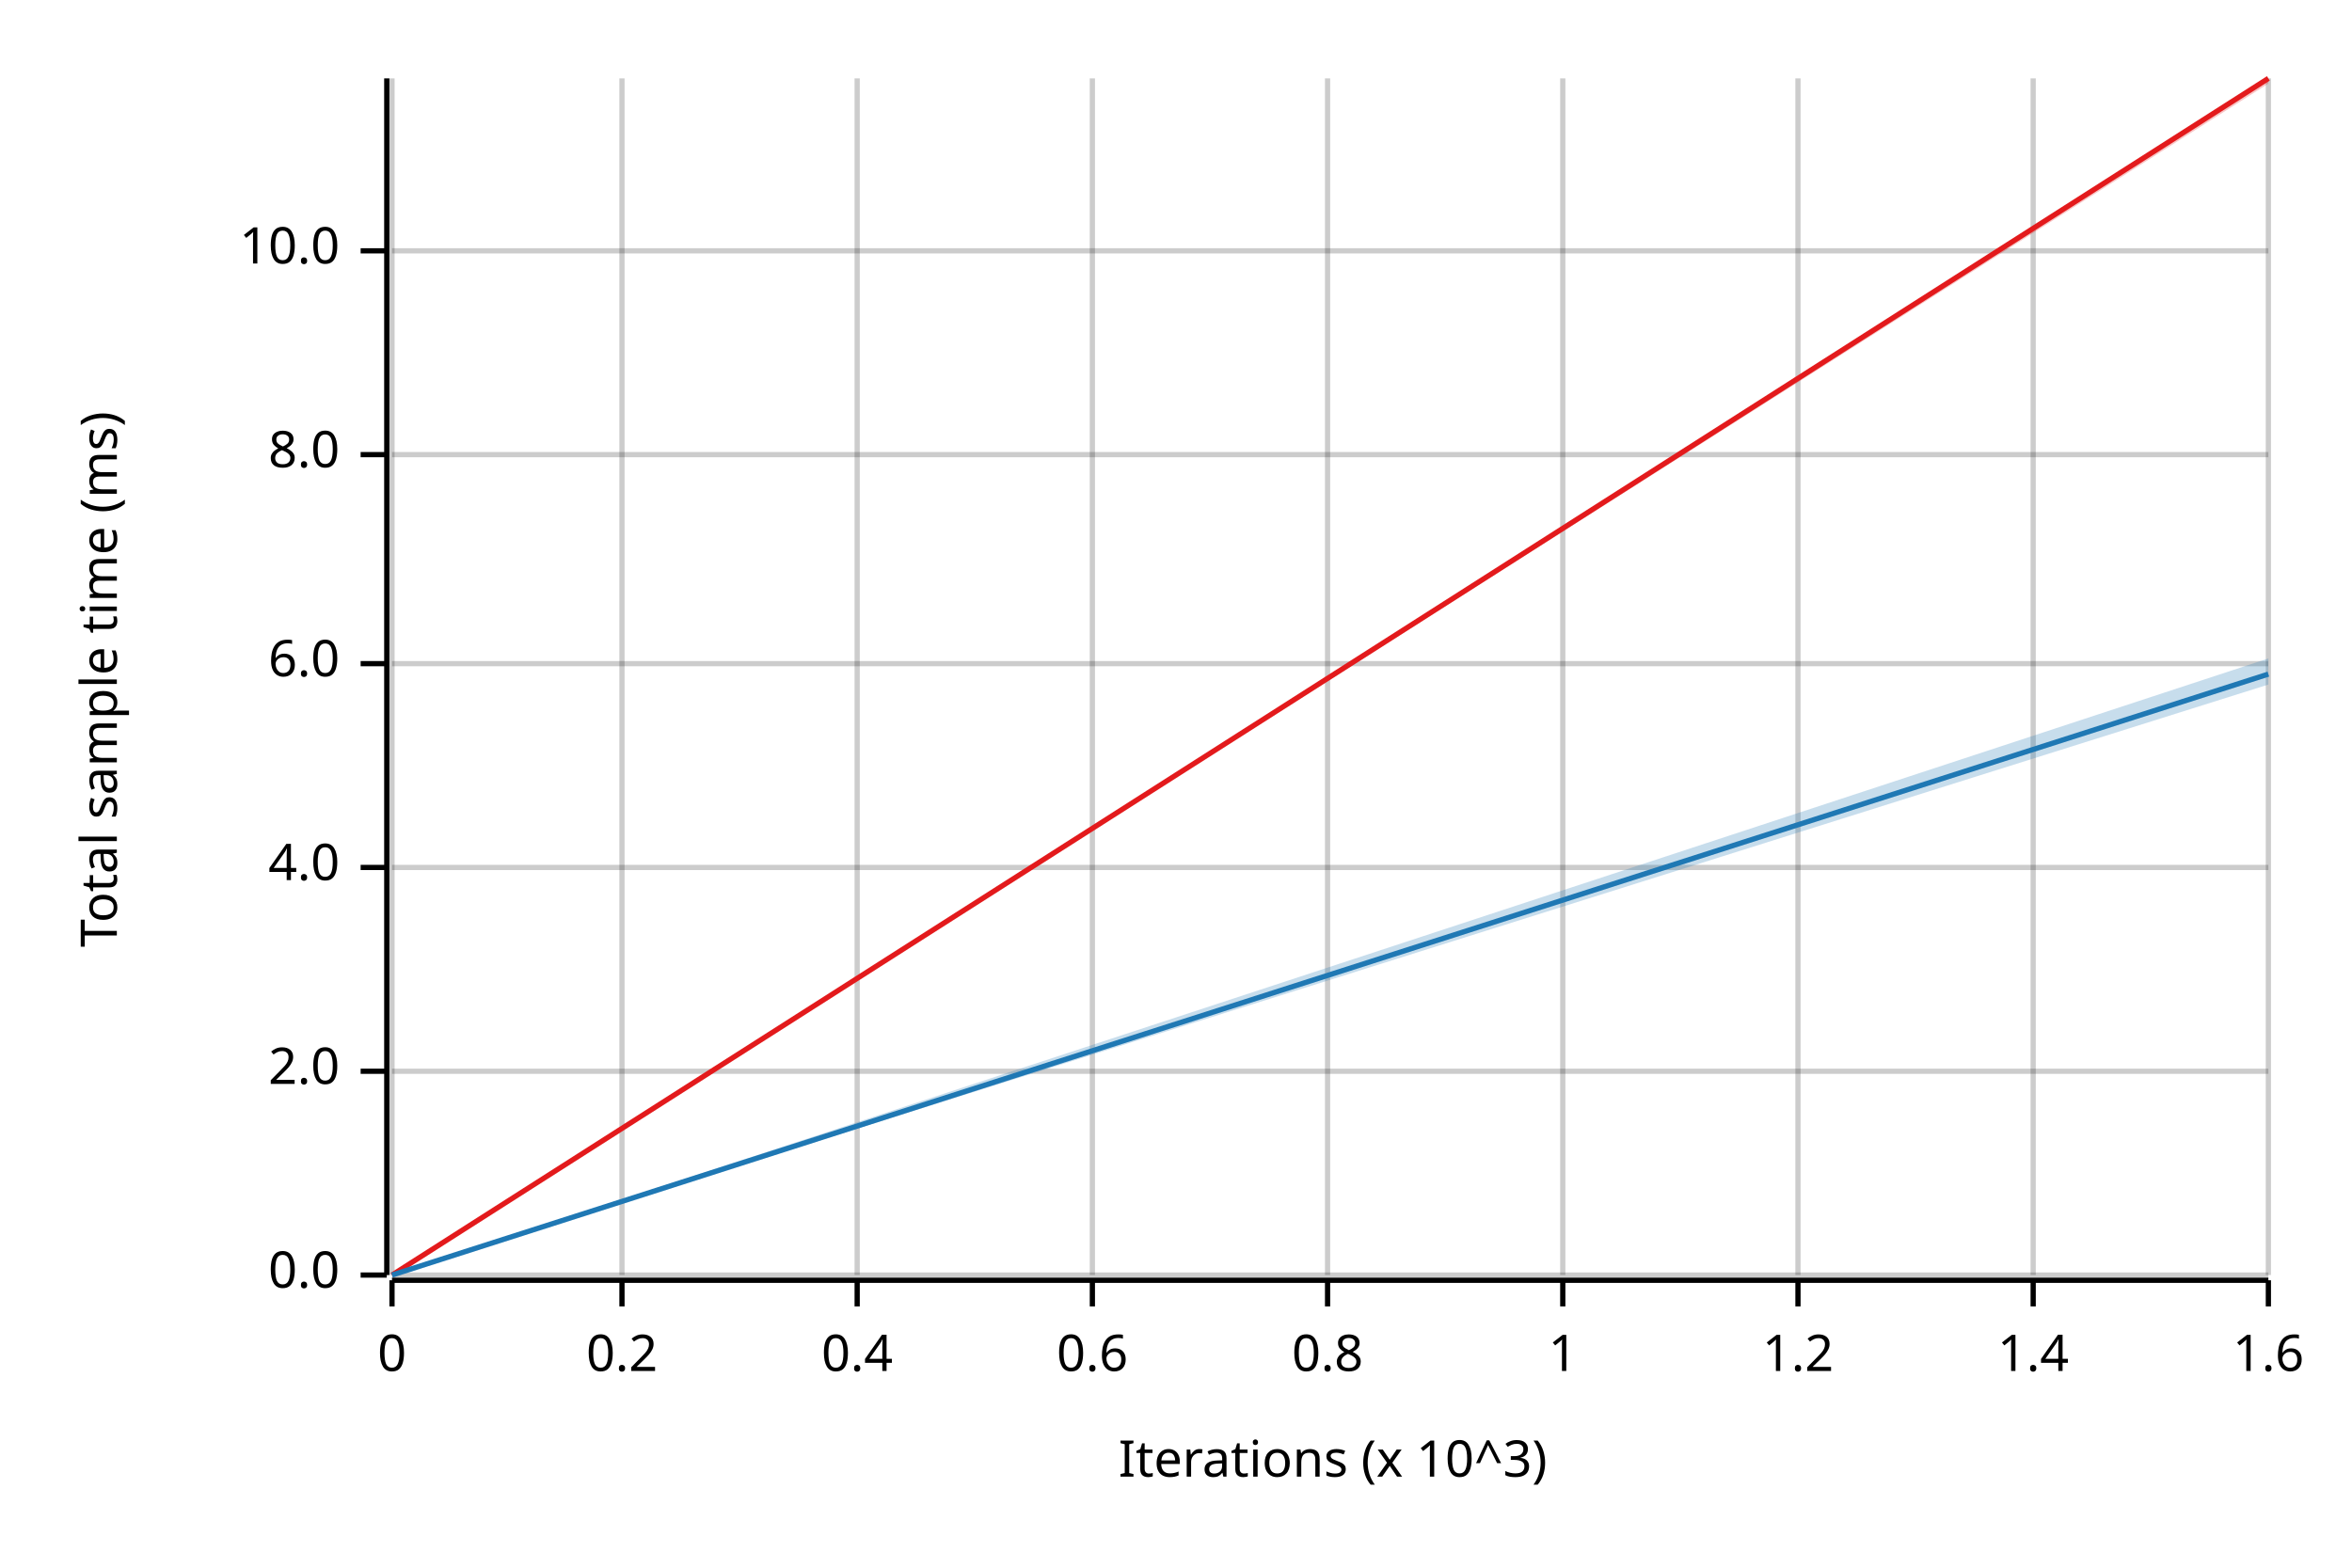
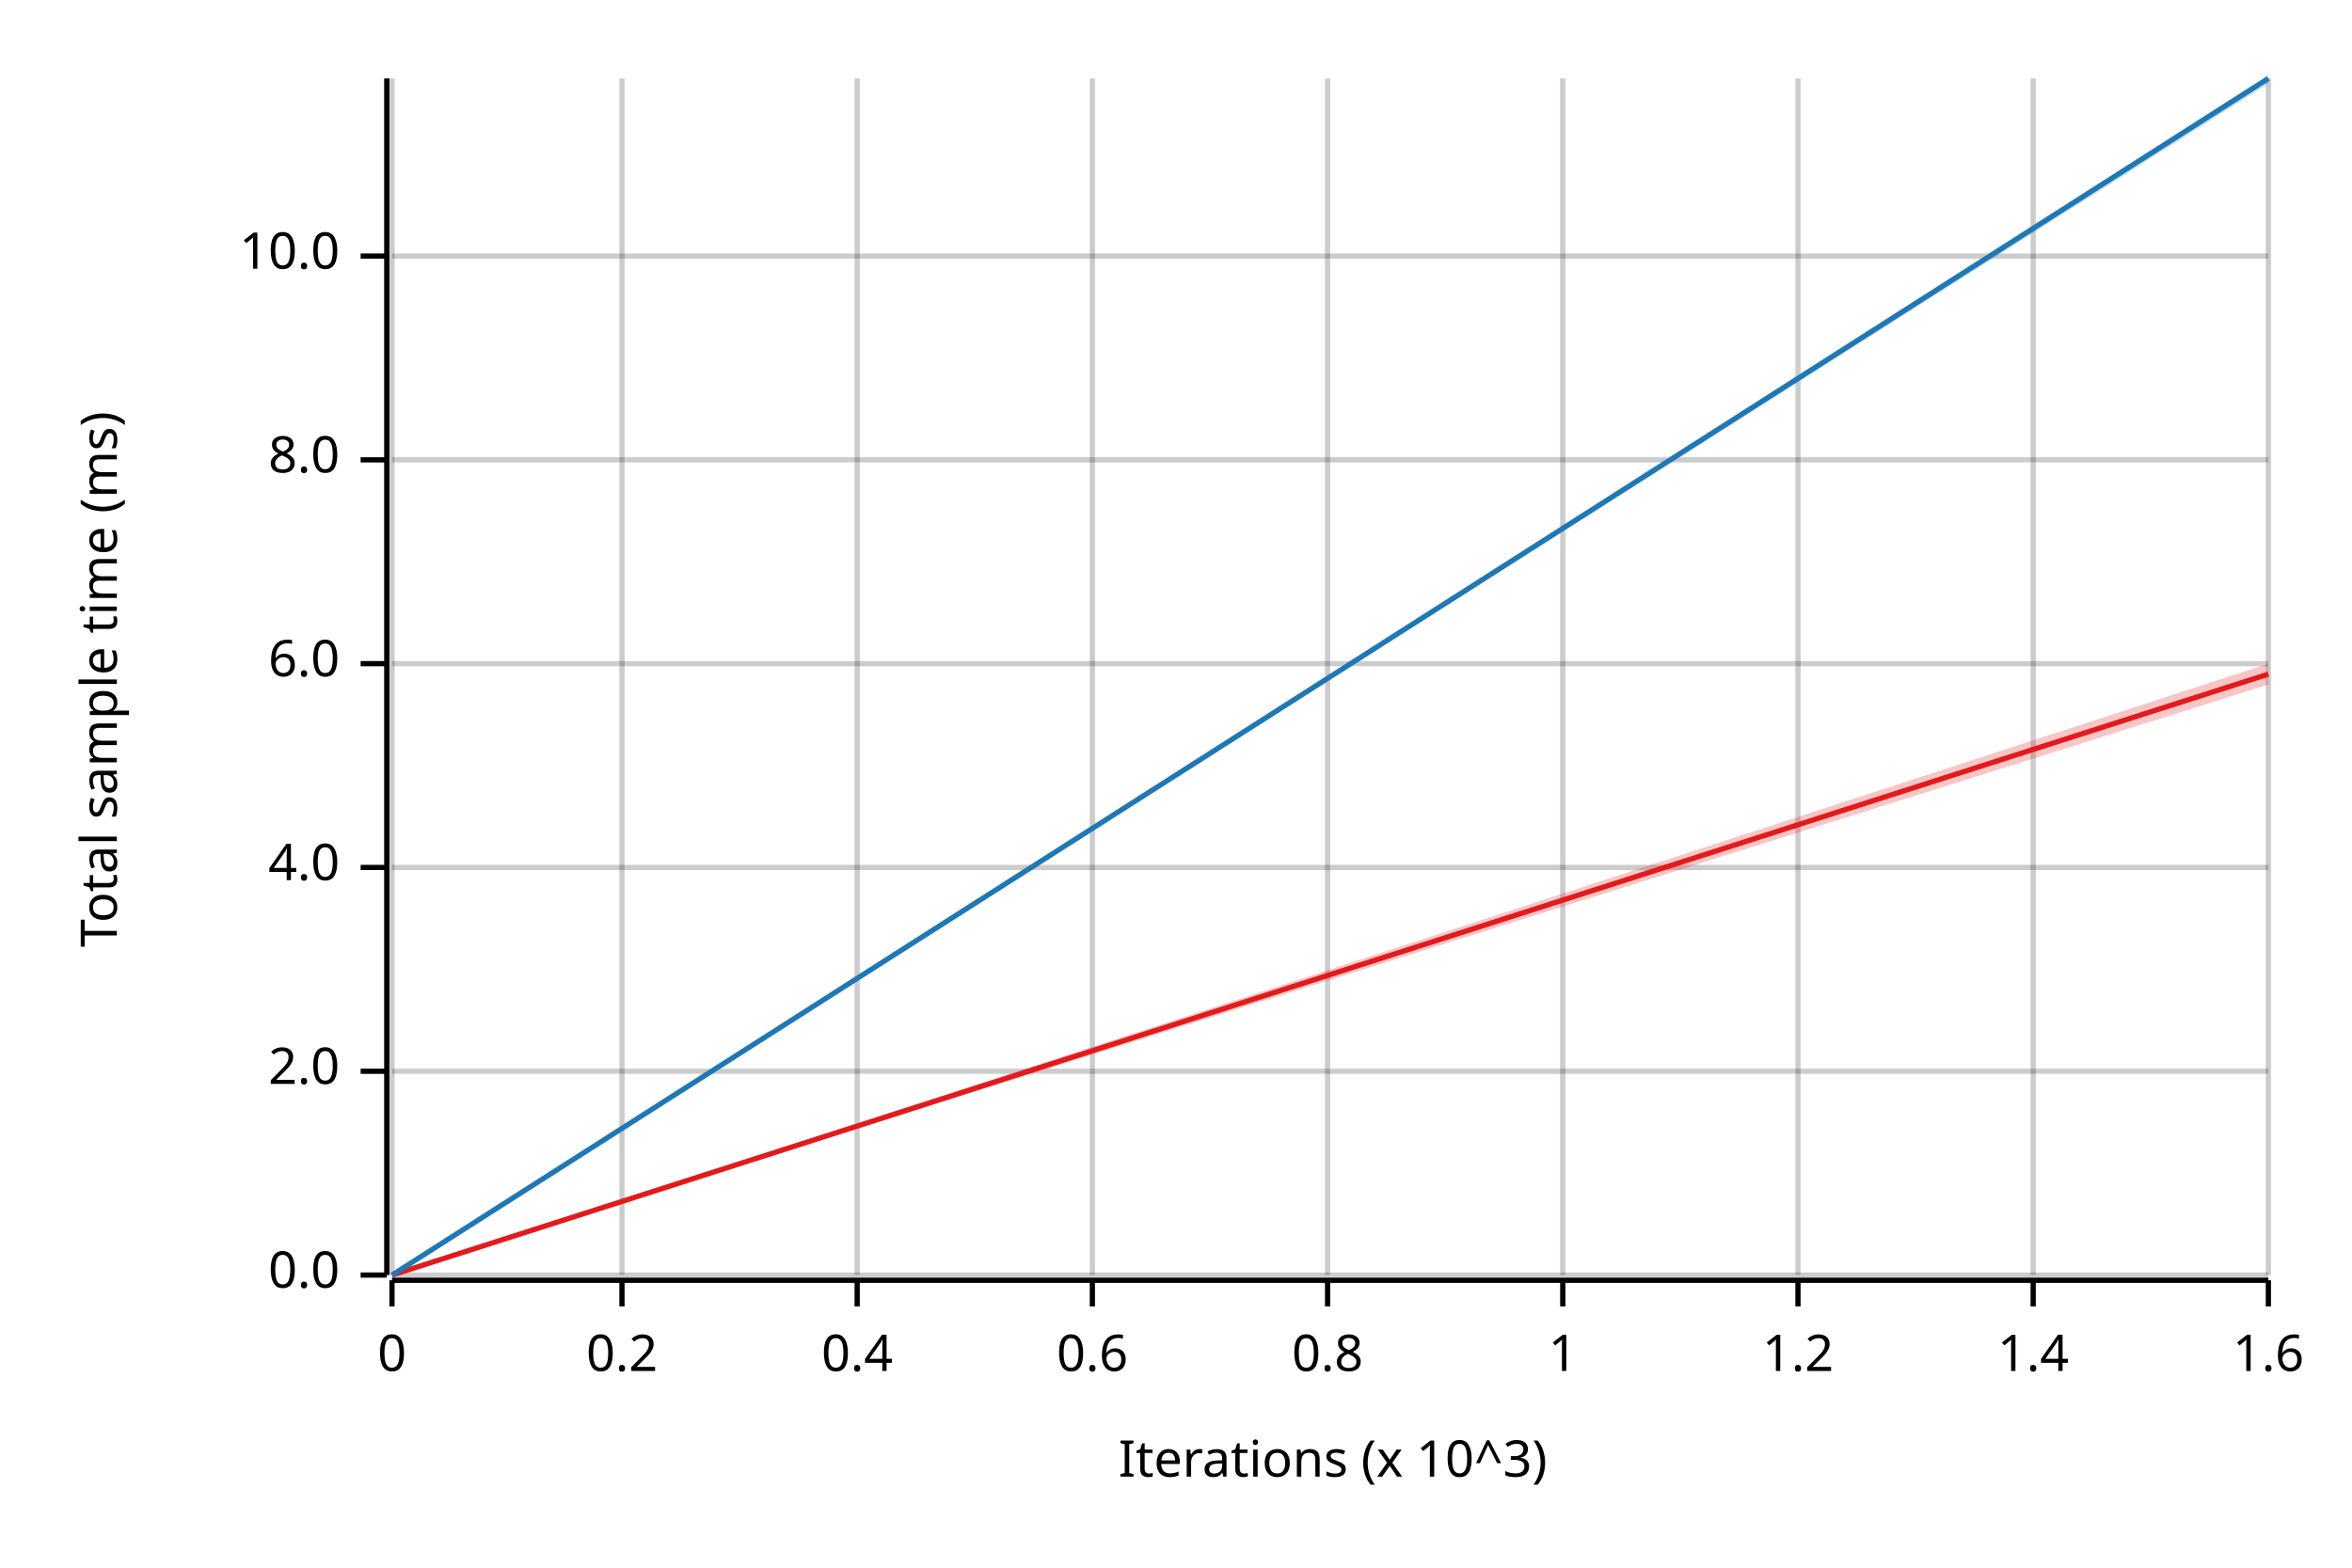
<svg xmlns="http://www.w3.org/2000/svg" width="450" height="300" viewBox="0 0 450 300">
  <text x="15" y="130" dy="0.76em" text-anchor="middle" font-family="sans-serif" font-size="9.677" opacity="1" fill="#000000" transform="rotate(270, 15, 130)">
Total sample time (ms)
</text>
  <text x="255" y="285" dy="-0.5ex" text-anchor="middle" font-family="sans-serif" font-size="9.677" opacity="1" fill="#000000">
Iterations (x 10^3)
</text>
  <line opacity="0.2" stroke="#000000" stroke-width="1" x1="75" y1="244" x2="75" y2="15" />
  <line opacity="0.2" stroke="#000000" stroke-width="1" x1="119" y1="244" x2="119" y2="15" />
  <line opacity="0.2" stroke="#000000" stroke-width="1" x1="164" y1="244" x2="164" y2="15" />
  <line opacity="0.2" stroke="#000000" stroke-width="1" x1="209" y1="244" x2="209" y2="15" />
  <line opacity="0.2" stroke="#000000" stroke-width="1" x1="254" y1="244" x2="254" y2="15" />
  <line opacity="0.2" stroke="#000000" stroke-width="1" x1="299" y1="244" x2="299" y2="15" />
  <line opacity="0.2" stroke="#000000" stroke-width="1" x1="344" y1="244" x2="344" y2="15" />
  <line opacity="0.2" stroke="#000000" stroke-width="1" x1="389" y1="244" x2="389" y2="15" />
  <line opacity="0.2" stroke="#000000" stroke-width="1" x1="434" y1="244" x2="434" y2="15" />
  <line opacity="0.2" stroke="#000000" stroke-width="1" x1="75" y1="244" x2="434" y2="244" />
  <line opacity="0.2" stroke="#000000" stroke-width="1" x1="75" y1="205" x2="434" y2="205" />
  <line opacity="0.2" stroke="#000000" stroke-width="1" x1="75" y1="166" x2="434" y2="166" />
  <line opacity="0.2" stroke="#000000" stroke-width="1" x1="75" y1="127" x2="434" y2="127" />
-   <line opacity="0.2" stroke="#000000" stroke-width="1" x1="75" y1="87" x2="434" y2="87" />
-   <line opacity="0.2" stroke="#000000" stroke-width="1" x1="75" y1="48" x2="434" y2="48" />
+   <line opacity="0.2" stroke="#000000" stroke-width="1" x1="75" y1="88" x2="434" y2="88" />
+   <line opacity="0.2" stroke="#000000" stroke-width="1" x1="75" y1="49" x2="434" y2="49" />
  <polyline fill="none" opacity="1" stroke="#000000" stroke-width="1" points="74,15 74,244 " />
  <text x="65" y="244" dy="0.5ex" text-anchor="end" font-family="sans-serif" font-size="9.677" opacity="1" fill="#000000">
0.0
</text>
  <polyline fill="none" opacity="1" stroke="#000000" stroke-width="1" points="69,244 74,244 " />
  <text x="65" y="205" dy="0.5ex" text-anchor="end" font-family="sans-serif" font-size="9.677" opacity="1" fill="#000000">
2.0
</text>
  <polyline fill="none" opacity="1" stroke="#000000" stroke-width="1" points="69,205 74,205 " />
  <text x="65" y="166" dy="0.5ex" text-anchor="end" font-family="sans-serif" font-size="9.677" opacity="1" fill="#000000">
4.0
</text>
  <polyline fill="none" opacity="1" stroke="#000000" stroke-width="1" points="69,166 74,166 " />
  <text x="65" y="127" dy="0.5ex" text-anchor="end" font-family="sans-serif" font-size="9.677" opacity="1" fill="#000000">
6.0
</text>
  <polyline fill="none" opacity="1" stroke="#000000" stroke-width="1" points="69,127 74,127 " />
-   <text x="65" y="87" dy="0.5ex" text-anchor="end" font-family="sans-serif" font-size="9.677" opacity="1" fill="#000000">
+   <text x="65" y="88" dy="0.5ex" text-anchor="end" font-family="sans-serif" font-size="9.677" opacity="1" fill="#000000">
8.0
</text>
-   <polyline fill="none" opacity="1" stroke="#000000" stroke-width="1" points="69,87 74,87 " />
-   <text x="65" y="48" dy="0.5ex" text-anchor="end" font-family="sans-serif" font-size="9.677" opacity="1" fill="#000000">
+   <polyline fill="none" opacity="1" stroke="#000000" stroke-width="1" points="69,88 74,88 " />
+   <text x="65" y="49" dy="0.5ex" text-anchor="end" font-family="sans-serif" font-size="9.677" opacity="1" fill="#000000">
10.0
</text>
-   <polyline fill="none" opacity="1" stroke="#000000" stroke-width="1" points="69,48 74,48 " />
+   <polyline fill="none" opacity="1" stroke="#000000" stroke-width="1" points="69,49 74,49 " />
  <polyline fill="none" opacity="1" stroke="#000000" stroke-width="1" points="75,245 434,245 " />
  <text x="75" y="255" dy="0.76em" text-anchor="middle" font-family="sans-serif" font-size="9.677" opacity="1" fill="#000000">
0
</text>
  <polyline fill="none" opacity="1" stroke="#000000" stroke-width="1" points="75,245 75,250 " />
  <text x="119" y="255" dy="0.76em" text-anchor="middle" font-family="sans-serif" font-size="9.677" opacity="1" fill="#000000">
0.2
</text>
  <polyline fill="none" opacity="1" stroke="#000000" stroke-width="1" points="119,245 119,250 " />
  <text x="164" y="255" dy="0.76em" text-anchor="middle" font-family="sans-serif" font-size="9.677" opacity="1" fill="#000000">
0.4
</text>
  <polyline fill="none" opacity="1" stroke="#000000" stroke-width="1" points="164,245 164,250 " />
  <text x="209" y="255" dy="0.76em" text-anchor="middle" font-family="sans-serif" font-size="9.677" opacity="1" fill="#000000">
0.6
</text>
  <polyline fill="none" opacity="1" stroke="#000000" stroke-width="1" points="209,245 209,250 " />
  <text x="254" y="255" dy="0.76em" text-anchor="middle" font-family="sans-serif" font-size="9.677" opacity="1" fill="#000000">
0.8
</text>
  <polyline fill="none" opacity="1" stroke="#000000" stroke-width="1" points="254,245 254,250 " />
  <text x="299" y="255" dy="0.76em" text-anchor="middle" font-family="sans-serif" font-size="9.677" opacity="1" fill="#000000">
1
</text>
  <polyline fill="none" opacity="1" stroke="#000000" stroke-width="1" points="299,245 299,250 " />
  <text x="344" y="255" dy="0.76em" text-anchor="middle" font-family="sans-serif" font-size="9.677" opacity="1" fill="#000000">
1.2
</text>
  <polyline fill="none" opacity="1" stroke="#000000" stroke-width="1" points="344,245 344,250 " />
  <text x="389" y="255" dy="0.76em" text-anchor="middle" font-family="sans-serif" font-size="9.677" opacity="1" fill="#000000">
1.4
</text>
  <polyline fill="none" opacity="1" stroke="#000000" stroke-width="1" points="389,245 389,250 " />
  <text x="434" y="255" dy="0.76em" text-anchor="middle" font-family="sans-serif" font-size="9.677" opacity="1" fill="#000000">
1.6
</text>
  <polyline fill="none" opacity="1" stroke="#000000" stroke-width="1" points="434,245 434,250 " />
-   <polyline fill="none" opacity="1" stroke="#E31A1C" stroke-width="1" points="75,244 434,15 " />
-   <polygon opacity="0.25" fill="#E31A1C" points="75,244 434,16 434,15 " />
-   <polyline fill="none" opacity="1" stroke="#1F78B4" stroke-width="1" points="75,244 434,129 " />
-   <polygon opacity="0.25" fill="#1F78B4" points="75,244 434,131 434,126 " />
+   <polyline fill="none" opacity="1" stroke="#E31A1C" stroke-width="1" points="75,244 434,129 " />
+   <polygon opacity="0.25" fill="#E31A1C" points="75,244 434,131 434,127 " />
+   <polyline fill="none" opacity="1" stroke="#1F78B4" stroke-width="1" points="75,244 434,15 " />
+   <polygon opacity="0.25" fill="#1F78B4" points="75,244 434,16 434,15 " />
</svg>
